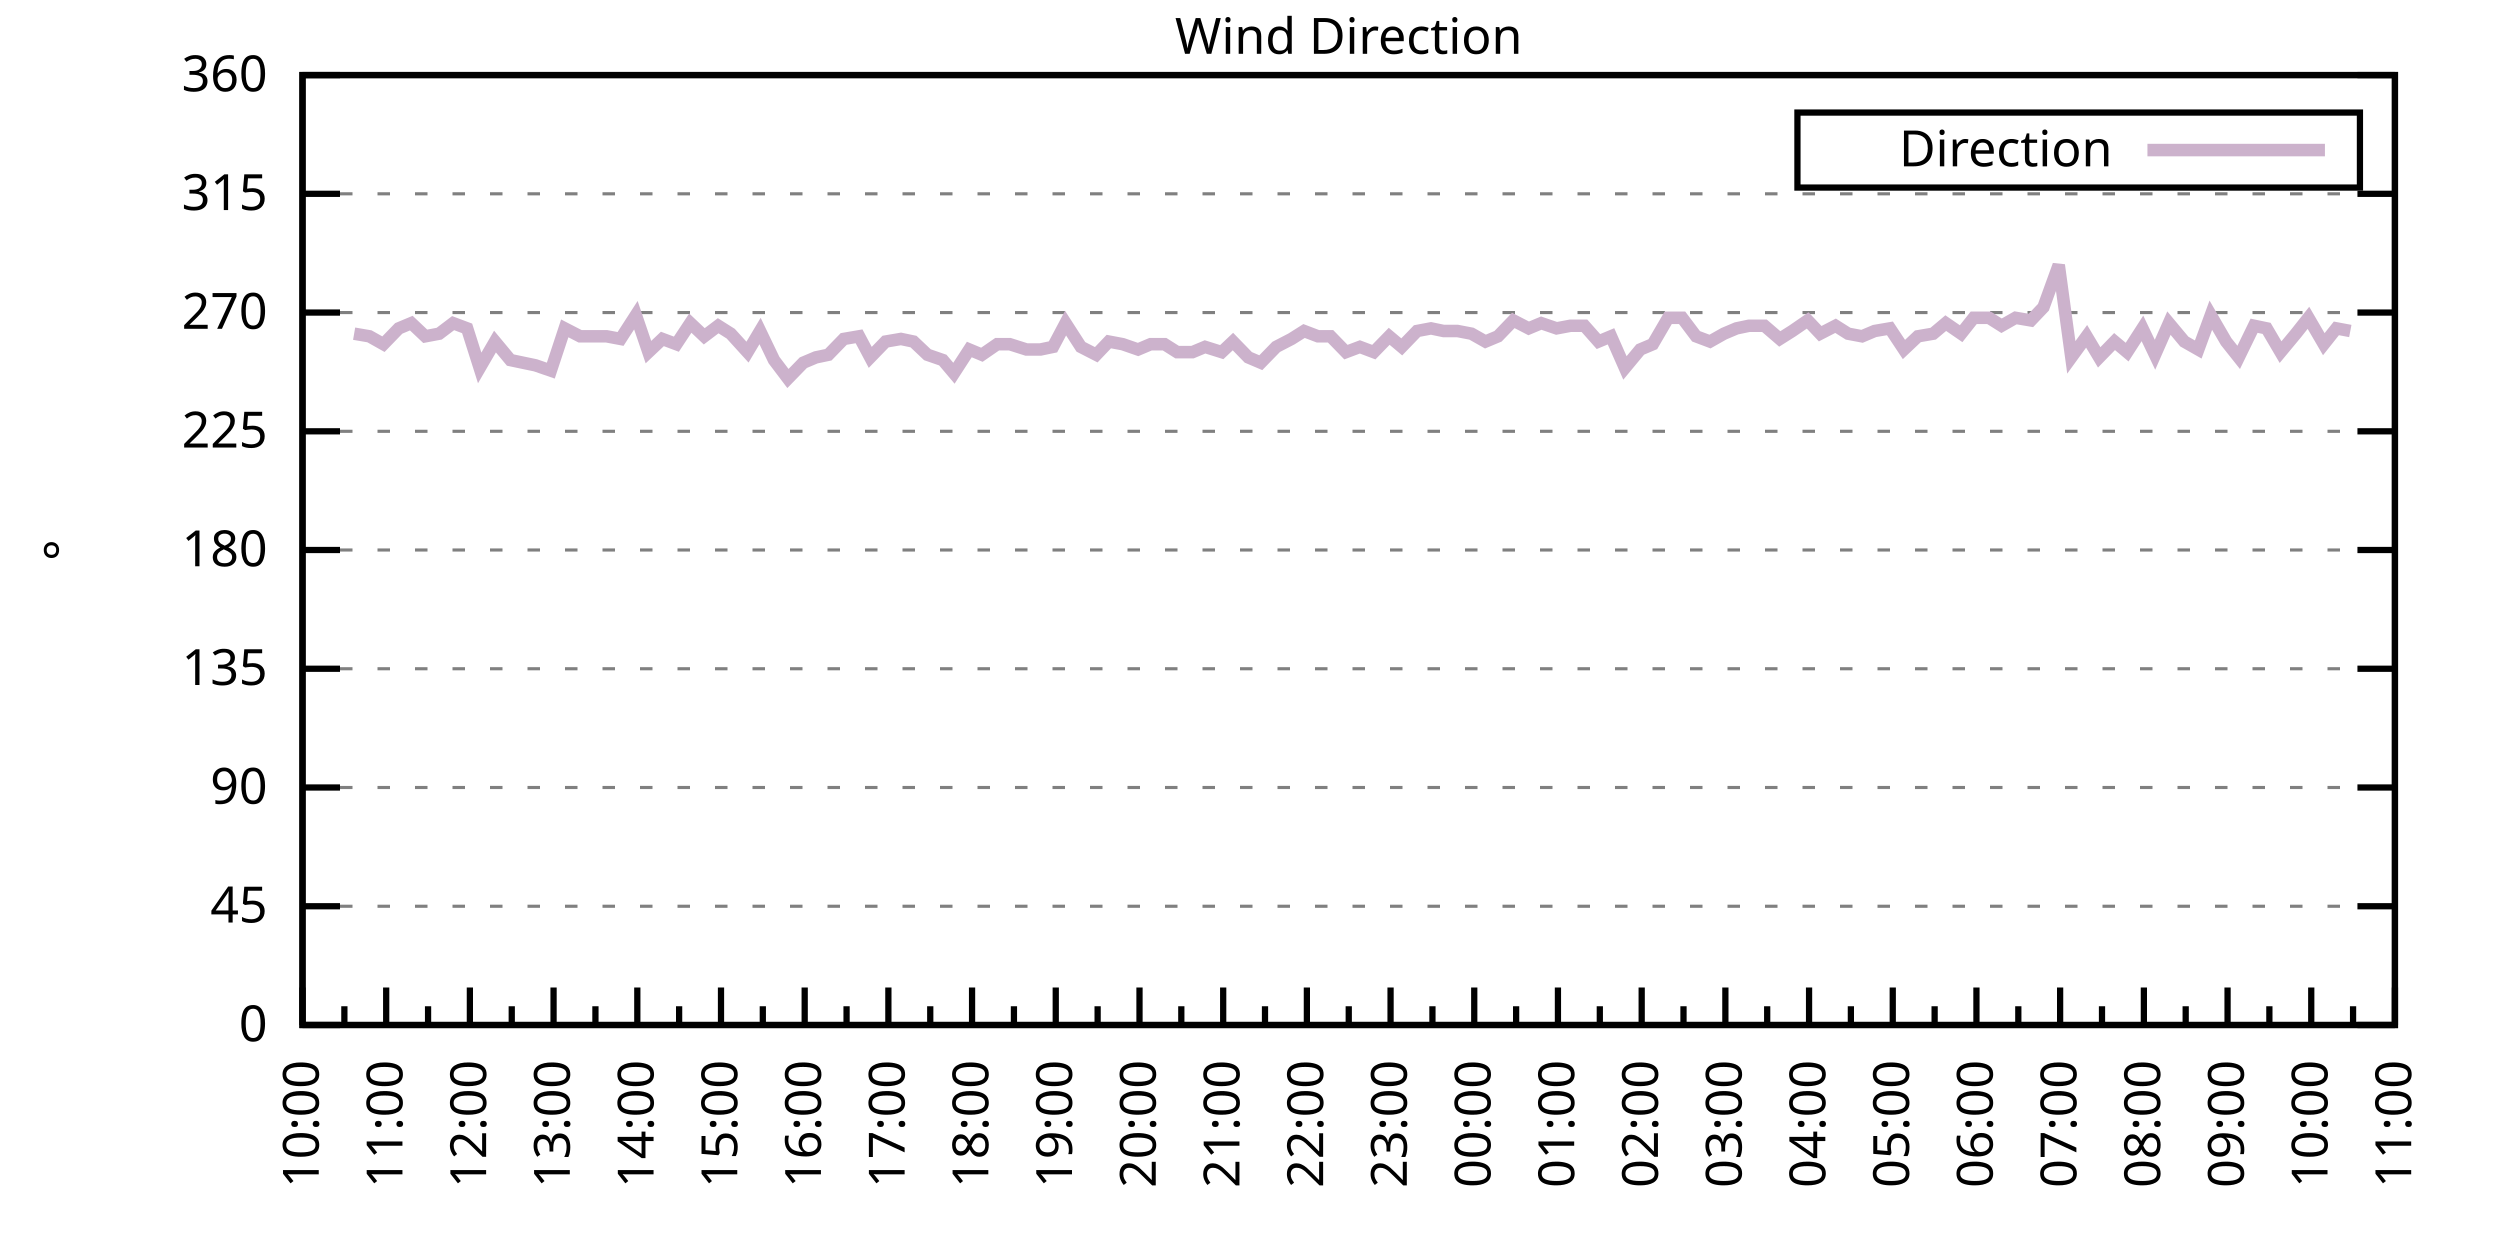
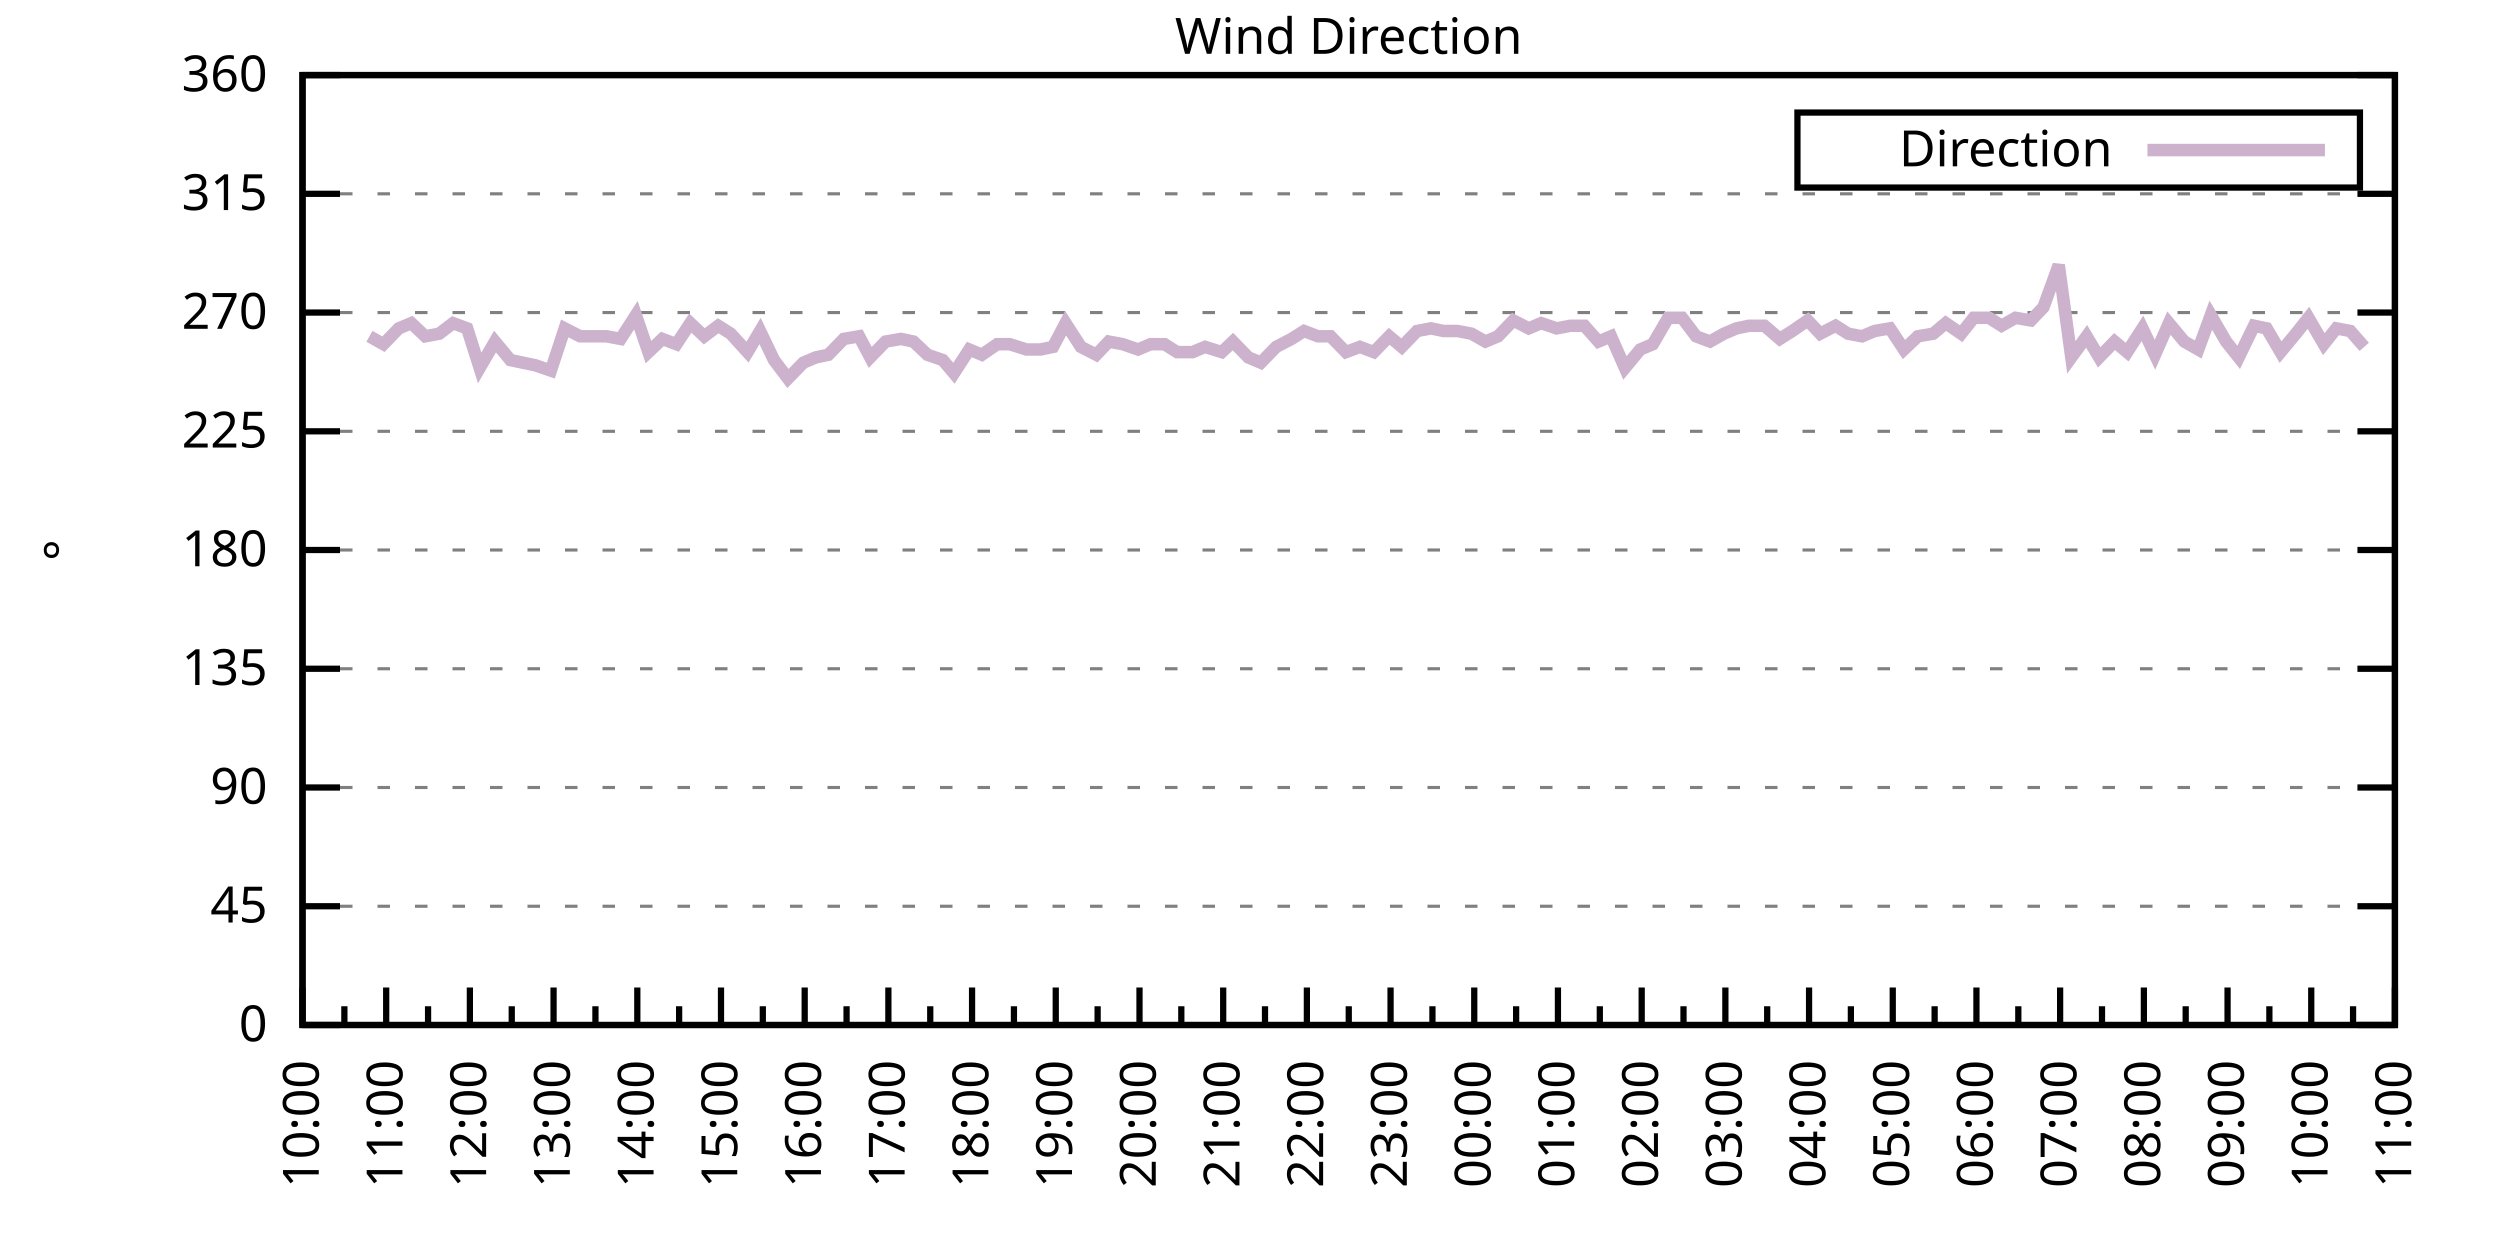
<svg xmlns="http://www.w3.org/2000/svg" xmlns:xlink="http://www.w3.org/1999/xlink" width="400" height="200" viewBox="0 0 400 200">
  <g id="gnuplot_canvas">
    <rect x="0" y="0" width="400" height="200" fill="none" />
    <defs>
      <circle id="gpDot" r="0.5" stroke-width="0.5" stroke="currentColor" />
      <path id="gpPt0" stroke-width="0.333" stroke="currentColor" d="M-1,0 h2 M0,-1 v2" />
      <path id="gpPt1" stroke-width="0.333" stroke="currentColor" d="M-1,-1 L1,1 M1,-1 L-1,1" />
      <path id="gpPt2" stroke-width="0.333" stroke="currentColor" d="M-1,0 L1,0 M0,-1 L0,1 M-1,-1 L1,1 M-1,1 L1,-1" />
      <rect id="gpPt3" stroke-width="0.333" stroke="currentColor" x="-1" y="-1" width="2" height="2" />
      <rect id="gpPt4" stroke-width="0.333" stroke="currentColor" fill="currentColor" x="-1" y="-1" width="2" height="2" />
      <circle id="gpPt5" stroke-width="0.333" stroke="currentColor" cx="0" cy="0" r="1" />
      <use xlink:href="#gpPt5" id="gpPt6" fill="currentColor" stroke="none" />
      <path id="gpPt7" stroke-width="0.333" stroke="currentColor" d="M0,-1.33 L-1.33,0.67 L1.33,0.67 z" />
      <use xlink:href="#gpPt7" id="gpPt8" fill="currentColor" stroke="none" />
      <use xlink:href="#gpPt7" id="gpPt9" stroke="currentColor" transform="rotate(180)" />
      <use xlink:href="#gpPt9" id="gpPt10" fill="currentColor" stroke="none" />
      <use xlink:href="#gpPt3" id="gpPt11" stroke="currentColor" transform="rotate(45)" />
      <use xlink:href="#gpPt11" id="gpPt12" fill="currentColor" stroke="none" />
      <path id="gpPt13" stroke-width="0.333" stroke="currentColor" d="M0,1.330 L1.265,0.411 L0.782,-1.067 L-0.782,-1.076 L-1.265,0.411 z" />
      <use xlink:href="#gpPt13" id="gpPt14" fill="currentColor" stroke="none" />
      <filter id="textbox" filterUnits="objectBoundingBox" x="0" y="0" height="1" width="1">
        <feFlood flood-color="white" flood-opacity="1" result="bgnd" />
        <feComposite in="SourceGraphic" in2="bgnd" operator="atop" />
      </filter>
      <filter id="greybox" filterUnits="objectBoundingBox" x="0" y="0" height="1" width="1">
        <feFlood flood-color="lightgrey" flood-opacity="1" result="grey" />
        <feComposite in="SourceGraphic" in2="grey" operator="atop" />
      </filter>
    </defs>
    <g fill="none" color="white" stroke="currentColor" stroke-width="1.00" stroke-linecap="butt" stroke-linejoin="miter">
</g>
    <g fill="none" color="black" stroke="currentColor" stroke-width="1.00" stroke-linecap="butt" stroke-linejoin="miter">
      <g stroke="none" shape-rendering="crispEdges">
        <polygon fill="rgb(255, 255, 255)" points="48.40,164.00 383.18,164.00 383.18,12.02 48.40,12.02 " />
      </g>
    </g>
    <g fill="none" color="black" stroke="currentColor" stroke-width="1.00" stroke-linecap="butt" stroke-linejoin="miter">
</g>
    <g fill="none" color="black" stroke="black" stroke-width="0.50" stroke-linecap="butt" stroke-linejoin="miter">
</g>
    <g fill="none" color="gray" stroke="currentColor" stroke-width="0.50" stroke-linecap="butt" stroke-linejoin="miter">
      <path stroke="gray" stroke-dasharray="2,4" class="gridline" d="M48.40,164.00 L383.19,164.00  " />
    </g>
    <g fill="none" color="gray" stroke="gray" stroke-width="1.00" stroke-linecap="butt" stroke-linejoin="miter">
</g>
    <g fill="none" color="black" stroke="currentColor" stroke-width="1.00" stroke-linecap="butt" stroke-linejoin="miter">
      <path stroke="black" d="M48.40,164.00 L54.40,164.00 M383.19,164.00 L377.19,164.00  " />
      <g transform="translate(42.80,166.60)" stroke="none" fill="black" font-family="Sans" font-size="8.00" text-anchor="end">
        <text>
          <tspan font-family="Sans"> 0</tspan>
        </text>
      </g>
    </g>
    <g fill="none" color="black" stroke="currentColor" stroke-width="1.00" stroke-linecap="butt" stroke-linejoin="miter">
</g>
    <g fill="none" color="black" stroke="black" stroke-width="0.50" stroke-linecap="butt" stroke-linejoin="miter">
</g>
    <g fill="none" color="gray" stroke="currentColor" stroke-width="0.50" stroke-linecap="butt" stroke-linejoin="miter">
      <path stroke="gray" stroke-dasharray="2,4" class="gridline" d="M48.40,145.00 L383.19,145.00  " />
    </g>
    <g fill="none" color="gray" stroke="gray" stroke-width="1.00" stroke-linecap="butt" stroke-linejoin="miter">
</g>
    <g fill="none" color="black" stroke="currentColor" stroke-width="1.00" stroke-linecap="butt" stroke-linejoin="miter">
      <path stroke="black" d="M48.40,145.00 L54.40,145.00 M383.19,145.00 L377.19,145.00  " />
      <g transform="translate(42.80,147.60)" stroke="none" fill="black" font-family="Sans" font-size="8.00" text-anchor="end">
        <text>
          <tspan font-family="Sans"> 45</tspan>
        </text>
      </g>
    </g>
    <g fill="none" color="black" stroke="currentColor" stroke-width="1.00" stroke-linecap="butt" stroke-linejoin="miter">
</g>
    <g fill="none" color="black" stroke="black" stroke-width="0.50" stroke-linecap="butt" stroke-linejoin="miter">
</g>
    <g fill="none" color="gray" stroke="currentColor" stroke-width="0.50" stroke-linecap="butt" stroke-linejoin="miter">
      <path stroke="gray" stroke-dasharray="2,4" class="gridline" d="M48.40,126.00 L383.19,126.00  " />
    </g>
    <g fill="none" color="gray" stroke="gray" stroke-width="1.00" stroke-linecap="butt" stroke-linejoin="miter">
</g>
    <g fill="none" color="black" stroke="currentColor" stroke-width="1.00" stroke-linecap="butt" stroke-linejoin="miter">
      <path stroke="black" d="M48.40,126.00 L54.40,126.00 M383.19,126.00 L377.19,126.00  " />
      <g transform="translate(42.80,128.60)" stroke="none" fill="black" font-family="Sans" font-size="8.00" text-anchor="end">
        <text>
          <tspan font-family="Sans"> 90</tspan>
        </text>
      </g>
    </g>
    <g fill="none" color="black" stroke="currentColor" stroke-width="1.00" stroke-linecap="butt" stroke-linejoin="miter">
</g>
    <g fill="none" color="black" stroke="black" stroke-width="0.50" stroke-linecap="butt" stroke-linejoin="miter">
</g>
    <g fill="none" color="gray" stroke="currentColor" stroke-width="0.50" stroke-linecap="butt" stroke-linejoin="miter">
      <path stroke="gray" stroke-dasharray="2,4" class="gridline" d="M48.40,107.00 L383.19,107.00  " />
    </g>
    <g fill="none" color="gray" stroke="gray" stroke-width="1.00" stroke-linecap="butt" stroke-linejoin="miter">
</g>
    <g fill="none" color="black" stroke="currentColor" stroke-width="1.00" stroke-linecap="butt" stroke-linejoin="miter">
      <path stroke="black" d="M48.40,107.00 L54.40,107.00 M383.19,107.00 L377.19,107.00  " />
      <g transform="translate(42.80,109.60)" stroke="none" fill="black" font-family="Sans" font-size="8.00" text-anchor="end">
        <text>
          <tspan font-family="Sans"> 135</tspan>
        </text>
      </g>
    </g>
    <g fill="none" color="black" stroke="currentColor" stroke-width="1.00" stroke-linecap="butt" stroke-linejoin="miter">
</g>
    <g fill="none" color="black" stroke="black" stroke-width="0.50" stroke-linecap="butt" stroke-linejoin="miter">
</g>
    <g fill="none" color="gray" stroke="currentColor" stroke-width="0.50" stroke-linecap="butt" stroke-linejoin="miter">
      <path stroke="gray" stroke-dasharray="2,4" class="gridline" d="M48.40,88.00 L383.19,88.00  " />
    </g>
    <g fill="none" color="gray" stroke="gray" stroke-width="1.00" stroke-linecap="butt" stroke-linejoin="miter">
</g>
    <g fill="none" color="black" stroke="currentColor" stroke-width="1.00" stroke-linecap="butt" stroke-linejoin="miter">
      <path stroke="black" d="M48.40,88.00 L54.40,88.00 M383.19,88.00 L377.19,88.00  " />
      <g transform="translate(42.80,90.60)" stroke="none" fill="black" font-family="Sans" font-size="8.00" text-anchor="end">
        <text>
          <tspan font-family="Sans"> 180</tspan>
        </text>
      </g>
    </g>
    <g fill="none" color="black" stroke="currentColor" stroke-width="1.00" stroke-linecap="butt" stroke-linejoin="miter">
</g>
    <g fill="none" color="black" stroke="black" stroke-width="0.50" stroke-linecap="butt" stroke-linejoin="miter">
</g>
    <g fill="none" color="gray" stroke="currentColor" stroke-width="0.50" stroke-linecap="butt" stroke-linejoin="miter">
      <path stroke="gray" stroke-dasharray="2,4" class="gridline" d="M48.40,69.01 L383.19,69.01  " />
    </g>
    <g fill="none" color="gray" stroke="gray" stroke-width="1.00" stroke-linecap="butt" stroke-linejoin="miter">
</g>
    <g fill="none" color="black" stroke="currentColor" stroke-width="1.00" stroke-linecap="butt" stroke-linejoin="miter">
      <path stroke="black" d="M48.40,69.01 L54.40,69.01 M383.19,69.01 L377.19,69.01  " />
      <g transform="translate(42.80,71.61)" stroke="none" fill="black" font-family="Sans" font-size="8.00" text-anchor="end">
        <text>
          <tspan font-family="Sans"> 225</tspan>
        </text>
      </g>
    </g>
    <g fill="none" color="black" stroke="currentColor" stroke-width="1.00" stroke-linecap="butt" stroke-linejoin="miter">
</g>
    <g fill="none" color="black" stroke="black" stroke-width="0.50" stroke-linecap="butt" stroke-linejoin="miter">
</g>
    <g fill="none" color="gray" stroke="currentColor" stroke-width="0.50" stroke-linecap="butt" stroke-linejoin="miter">
      <path stroke="gray" stroke-dasharray="2,4" class="gridline" d="M48.40,50.01 L383.19,50.01  " />
    </g>
    <g fill="none" color="gray" stroke="gray" stroke-width="1.00" stroke-linecap="butt" stroke-linejoin="miter">
</g>
    <g fill="none" color="black" stroke="currentColor" stroke-width="1.00" stroke-linecap="butt" stroke-linejoin="miter">
      <path stroke="black" d="M48.40,50.01 L54.40,50.01 M383.19,50.01 L377.19,50.01  " />
      <g transform="translate(42.80,52.61)" stroke="none" fill="black" font-family="Sans" font-size="8.00" text-anchor="end">
        <text>
          <tspan font-family="Sans"> 270</tspan>
        </text>
      </g>
    </g>
    <g fill="none" color="black" stroke="currentColor" stroke-width="1.00" stroke-linecap="butt" stroke-linejoin="miter">
</g>
    <g fill="none" color="black" stroke="black" stroke-width="0.50" stroke-linecap="butt" stroke-linejoin="miter">
</g>
    <g fill="none" color="gray" stroke="currentColor" stroke-width="0.50" stroke-linecap="butt" stroke-linejoin="miter">
      <path stroke="gray" stroke-dasharray="2,4" class="gridline" d="M48.40,31.01 L383.19,31.01  " />
    </g>
    <g fill="none" color="gray" stroke="gray" stroke-width="1.00" stroke-linecap="butt" stroke-linejoin="miter">
</g>
    <g fill="none" color="black" stroke="currentColor" stroke-width="1.00" stroke-linecap="butt" stroke-linejoin="miter">
      <path stroke="black" d="M48.40,31.01 L54.40,31.01 M383.19,31.01 L377.19,31.01  " />
      <g transform="translate(42.80,33.61)" stroke="none" fill="black" font-family="Sans" font-size="8.00" text-anchor="end">
        <text>
          <tspan font-family="Sans"> 315</tspan>
        </text>
      </g>
    </g>
    <g fill="none" color="black" stroke="currentColor" stroke-width="1.00" stroke-linecap="butt" stroke-linejoin="miter">
</g>
    <g fill="none" color="black" stroke="black" stroke-width="0.50" stroke-linecap="butt" stroke-linejoin="miter">
</g>
    <g fill="none" color="gray" stroke="currentColor" stroke-width="0.50" stroke-linecap="butt" stroke-linejoin="miter">
      <path stroke="gray" stroke-dasharray="2,4" class="gridline" d="M48.40,12.01 L383.19,12.01  " />
    </g>
    <g fill="none" color="gray" stroke="gray" stroke-width="1.00" stroke-linecap="butt" stroke-linejoin="miter">
</g>
    <g fill="none" color="black" stroke="currentColor" stroke-width="1.00" stroke-linecap="butt" stroke-linejoin="miter">
      <path stroke="black" d="M48.40,12.01 L54.40,12.01 M383.19,12.01 L377.19,12.01  " />
      <g transform="translate(42.80,14.61)" stroke="none" fill="black" font-family="Sans" font-size="8.00" text-anchor="end">
        <text>
          <tspan font-family="Sans"> 360</tspan>
        </text>
      </g>
    </g>
    <g fill="none" color="black" stroke="currentColor" stroke-width="1.00" stroke-linecap="butt" stroke-linejoin="miter">
      <path stroke="black" d="M48.40,164.00 L48.40,158.00  " />
      <g transform="translate(51.00,169.60) rotate(270)" stroke="none" fill="black" font-family="Sans" font-size="8.00" text-anchor="end">
        <text>
          <tspan font-family="Sans">10:00</tspan>
        </text>
      </g>
    </g>
    <g fill="none" color="black" stroke="currentColor" stroke-width="1.00" stroke-linecap="butt" stroke-linejoin="miter">
      <path stroke="black" d="M55.10,164.00 L55.10,161.00 M61.79,164.00 L61.79,158.00  " />
      <g transform="translate(64.39,169.60) rotate(270)" stroke="none" fill="black" font-family="Sans" font-size="8.00" text-anchor="end">
        <text>
          <tspan font-family="Sans">11:00</tspan>
        </text>
      </g>
    </g>
    <g fill="none" color="black" stroke="currentColor" stroke-width="1.00" stroke-linecap="butt" stroke-linejoin="miter">
      <path stroke="black" d="M68.49,164.00 L68.49,161.00 M75.18,164.00 L75.18,158.00  " />
      <g transform="translate(77.78,169.60) rotate(270)" stroke="none" fill="black" font-family="Sans" font-size="8.00" text-anchor="end">
        <text>
          <tspan font-family="Sans">12:00</tspan>
        </text>
      </g>
    </g>
    <g fill="none" color="black" stroke="currentColor" stroke-width="1.00" stroke-linecap="butt" stroke-linejoin="miter">
      <path stroke="black" d="M81.88,164.00 L81.88,161.00 M88.57,164.00 L88.57,158.00  " />
      <g transform="translate(91.17,169.60) rotate(270)" stroke="none" fill="black" font-family="Sans" font-size="8.00" text-anchor="end">
        <text>
          <tspan font-family="Sans">13:00</tspan>
        </text>
      </g>
    </g>
    <g fill="none" color="black" stroke="currentColor" stroke-width="1.00" stroke-linecap="butt" stroke-linejoin="miter">
      <path stroke="black" d="M95.27,164.00 L95.27,161.00 M101.97,164.00 L101.97,158.00  " />
      <g transform="translate(104.57,169.60) rotate(270)" stroke="none" fill="black" font-family="Sans" font-size="8.00" text-anchor="end">
        <text>
          <tspan font-family="Sans">14:00</tspan>
        </text>
      </g>
    </g>
    <g fill="none" color="black" stroke="currentColor" stroke-width="1.00" stroke-linecap="butt" stroke-linejoin="miter">
      <path stroke="black" d="M108.66,164.00 L108.66,161.00 M115.36,164.00 L115.36,158.00  " />
      <g transform="translate(117.96,169.60) rotate(270)" stroke="none" fill="black" font-family="Sans" font-size="8.00" text-anchor="end">
        <text>
          <tspan font-family="Sans">15:00</tspan>
        </text>
      </g>
    </g>
    <g fill="none" color="black" stroke="currentColor" stroke-width="1.00" stroke-linecap="butt" stroke-linejoin="miter">
      <path stroke="black" d="M122.05,164.00 L122.05,161.00 M128.75,164.00 L128.75,158.00  " />
      <g transform="translate(131.35,169.60) rotate(270)" stroke="none" fill="black" font-family="Sans" font-size="8.00" text-anchor="end">
        <text>
          <tspan font-family="Sans">16:00</tspan>
        </text>
      </g>
    </g>
    <g fill="none" color="black" stroke="currentColor" stroke-width="1.00" stroke-linecap="butt" stroke-linejoin="miter">
      <path stroke="black" d="M135.45,164.00 L135.45,161.00 M142.14,164.00 L142.14,158.00  " />
      <g transform="translate(144.74,169.60) rotate(270)" stroke="none" fill="black" font-family="Sans" font-size="8.00" text-anchor="end">
        <text>
          <tspan font-family="Sans">17:00</tspan>
        </text>
      </g>
    </g>
    <g fill="none" color="black" stroke="currentColor" stroke-width="1.00" stroke-linecap="butt" stroke-linejoin="miter">
      <path stroke="black" d="M148.84,164.00 L148.84,161.00 M155.53,164.00 L155.53,158.00  " />
      <g transform="translate(158.13,169.60) rotate(270)" stroke="none" fill="black" font-family="Sans" font-size="8.00" text-anchor="end">
        <text>
          <tspan font-family="Sans">18:00</tspan>
        </text>
      </g>
    </g>
    <g fill="none" color="black" stroke="currentColor" stroke-width="1.00" stroke-linecap="butt" stroke-linejoin="miter">
      <path stroke="black" d="M162.23,164.00 L162.23,161.00 M168.92,164.00 L168.92,158.00  " />
      <g transform="translate(171.52,169.60) rotate(270)" stroke="none" fill="black" font-family="Sans" font-size="8.00" text-anchor="end">
        <text>
          <tspan font-family="Sans">19:00</tspan>
        </text>
      </g>
    </g>
    <g fill="none" color="black" stroke="currentColor" stroke-width="1.00" stroke-linecap="butt" stroke-linejoin="miter">
      <path stroke="black" d="M175.62,164.00 L175.62,161.00 M182.32,164.00 L182.32,158.00  " />
      <g transform="translate(184.92,169.60) rotate(270)" stroke="none" fill="black" font-family="Sans" font-size="8.00" text-anchor="end">
        <text>
          <tspan font-family="Sans">20:00</tspan>
        </text>
      </g>
    </g>
    <g fill="none" color="black" stroke="currentColor" stroke-width="1.00" stroke-linecap="butt" stroke-linejoin="miter">
      <path stroke="black" d="M189.01,164.00 L189.01,161.00 M195.71,164.00 L195.71,158.00  " />
      <g transform="translate(198.31,169.60) rotate(270)" stroke="none" fill="black" font-family="Sans" font-size="8.00" text-anchor="end">
        <text>
          <tspan font-family="Sans">21:00</tspan>
        </text>
      </g>
    </g>
    <g fill="none" color="black" stroke="currentColor" stroke-width="1.00" stroke-linecap="butt" stroke-linejoin="miter">
      <path stroke="black" d="M202.40,164.00 L202.40,161.00 M209.10,164.00 L209.10,158.00  " />
      <g transform="translate(211.70,169.60) rotate(270)" stroke="none" fill="black" font-family="Sans" font-size="8.00" text-anchor="end">
        <text>
          <tspan font-family="Sans">22:00</tspan>
        </text>
      </g>
    </g>
    <g fill="none" color="black" stroke="currentColor" stroke-width="1.00" stroke-linecap="butt" stroke-linejoin="miter">
      <path stroke="black" d="M215.80,164.00 L215.80,161.00 M222.49,164.00 L222.49,158.00  " />
      <g transform="translate(225.09,169.60) rotate(270)" stroke="none" fill="black" font-family="Sans" font-size="8.00" text-anchor="end">
        <text>
          <tspan font-family="Sans">23:00</tspan>
        </text>
      </g>
    </g>
    <g fill="none" color="black" stroke="currentColor" stroke-width="1.00" stroke-linecap="butt" stroke-linejoin="miter">
      <path stroke="black" d="M229.19,164.00 L229.19,161.00 M235.88,164.00 L235.88,158.00  " />
      <g transform="translate(238.48,169.60) rotate(270)" stroke="none" fill="black" font-family="Sans" font-size="8.00" text-anchor="end">
        <text>
          <tspan font-family="Sans">00:00</tspan>
        </text>
      </g>
    </g>
    <g fill="none" color="black" stroke="currentColor" stroke-width="1.00" stroke-linecap="butt" stroke-linejoin="miter">
      <path stroke="black" d="M242.58,164.00 L242.58,161.00 M249.27,164.00 L249.27,158.00  " />
      <g transform="translate(251.87,169.60) rotate(270)" stroke="none" fill="black" font-family="Sans" font-size="8.00" text-anchor="end">
        <text>
          <tspan font-family="Sans">01:00</tspan>
        </text>
      </g>
    </g>
    <g fill="none" color="black" stroke="currentColor" stroke-width="1.00" stroke-linecap="butt" stroke-linejoin="miter">
      <path stroke="black" d="M255.97,164.00 L255.97,161.00 M262.67,164.00 L262.67,158.00  " />
      <g transform="translate(265.27,169.60) rotate(270)" stroke="none" fill="black" font-family="Sans" font-size="8.00" text-anchor="end">
        <text>
          <tspan font-family="Sans">02:00</tspan>
        </text>
      </g>
    </g>
    <g fill="none" color="black" stroke="currentColor" stroke-width="1.00" stroke-linecap="butt" stroke-linejoin="miter">
      <path stroke="black" d="M269.36,164.00 L269.36,161.00 M276.06,164.00 L276.06,158.00  " />
      <g transform="translate(278.66,169.60) rotate(270)" stroke="none" fill="black" font-family="Sans" font-size="8.00" text-anchor="end">
        <text>
          <tspan font-family="Sans">03:00</tspan>
        </text>
      </g>
    </g>
    <g fill="none" color="black" stroke="currentColor" stroke-width="1.00" stroke-linecap="butt" stroke-linejoin="miter">
      <path stroke="black" d="M282.75,164.00 L282.75,161.00 M289.45,164.00 L289.45,158.00  " />
      <g transform="translate(292.05,169.60) rotate(270)" stroke="none" fill="black" font-family="Sans" font-size="8.00" text-anchor="end">
        <text>
          <tspan font-family="Sans">04:00</tspan>
        </text>
      </g>
    </g>
    <g fill="none" color="black" stroke="currentColor" stroke-width="1.00" stroke-linecap="butt" stroke-linejoin="miter">
      <path stroke="black" d="M296.14,164.00 L296.14,161.00 M302.84,164.00 L302.84,158.00  " />
      <g transform="translate(305.44,169.60) rotate(270)" stroke="none" fill="black" font-family="Sans" font-size="8.00" text-anchor="end">
        <text>
          <tspan font-family="Sans">05:00</tspan>
        </text>
      </g>
    </g>
    <g fill="none" color="black" stroke="currentColor" stroke-width="1.00" stroke-linecap="butt" stroke-linejoin="miter">
      <path stroke="black" d="M309.54,164.00 L309.54,161.00 M316.23,164.00 L316.23,158.00  " />
      <g transform="translate(318.83,169.60) rotate(270)" stroke="none" fill="black" font-family="Sans" font-size="8.00" text-anchor="end">
        <text>
          <tspan font-family="Sans">06:00</tspan>
        </text>
      </g>
    </g>
    <g fill="none" color="black" stroke="currentColor" stroke-width="1.00" stroke-linecap="butt" stroke-linejoin="miter">
      <path stroke="black" d="M322.93,164.00 L322.93,161.00 M329.62,164.00 L329.62,158.00  " />
      <g transform="translate(332.22,169.60) rotate(270)" stroke="none" fill="black" font-family="Sans" font-size="8.00" text-anchor="end">
        <text>
          <tspan font-family="Sans">07:00</tspan>
        </text>
      </g>
    </g>
    <g fill="none" color="black" stroke="currentColor" stroke-width="1.00" stroke-linecap="butt" stroke-linejoin="miter">
      <path stroke="black" d="M336.32,164.00 L336.32,161.00 M343.02,164.00 L343.02,158.00  " />
      <g transform="translate(345.62,169.60) rotate(270)" stroke="none" fill="black" font-family="Sans" font-size="8.00" text-anchor="end">
        <text>
          <tspan font-family="Sans">08:00</tspan>
        </text>
      </g>
    </g>
    <g fill="none" color="black" stroke="currentColor" stroke-width="1.00" stroke-linecap="butt" stroke-linejoin="miter">
      <path stroke="black" d="M349.71,164.00 L349.71,161.00 M356.41,164.00 L356.41,158.00  " />
      <g transform="translate(359.01,169.60) rotate(270)" stroke="none" fill="black" font-family="Sans" font-size="8.00" text-anchor="end">
        <text>
          <tspan font-family="Sans">09:00</tspan>
        </text>
      </g>
    </g>
    <g fill="none" color="black" stroke="currentColor" stroke-width="1.00" stroke-linecap="butt" stroke-linejoin="miter">
      <path stroke="black" d="M363.10,164.00 L363.10,161.00 M369.80,164.00 L369.80,158.00  " />
      <g transform="translate(372.40,169.60) rotate(270)" stroke="none" fill="black" font-family="Sans" font-size="8.00" text-anchor="end">
        <text>
          <tspan font-family="Sans">10:00</tspan>
        </text>
      </g>
    </g>
    <g fill="none" color="black" stroke="currentColor" stroke-width="1.00" stroke-linecap="butt" stroke-linejoin="miter">
      <path stroke="black" d="M376.49,164.00 L376.49,161.00 M383.19,164.00 L383.19,158.00  " />
      <g transform="translate(385.79,169.60) rotate(270)" stroke="none" fill="black" font-family="Sans" font-size="8.00" text-anchor="end">
        <text>
          <tspan font-family="Sans">11:00</tspan>
        </text>
      </g>
    </g>
    <g fill="none" color="black" stroke="currentColor" stroke-width="1.00" stroke-linecap="butt" stroke-linejoin="miter">
</g>
    <g fill="none" color="black" stroke="currentColor" stroke-width="1.00" stroke-linecap="butt" stroke-linejoin="miter">
      <path stroke="black" d="M48.40,12.01 L48.40,164.00 L383.19,164.00 L383.19,12.01 L48.40,12.01 Z  " />
    </g>
    <g fill="none" color="black" stroke="currentColor" stroke-width="1.00" stroke-linecap="butt" stroke-linejoin="miter">
      <g transform="translate(12.80,88.01) rotate(270)" stroke="none" fill="black" font-family="Sans" font-size="8.00" text-anchor="middle">
        <text>
          <tspan font-family="Sans">°</tspan>
        </text>
      </g>
    </g>
    <g fill="none" color="black" stroke="currentColor" stroke-width="1.00" stroke-linecap="butt" stroke-linejoin="miter">
</g>
    <g fill="none" color="black" stroke="currentColor" stroke-width="1.00" stroke-linecap="butt" stroke-linejoin="miter">
      <path stroke="black" d="M287.59,30.01 L287.59,18.01 L377.59,18.01 L377.59,30.01 L287.59,30.01 Z  " />
    </g>
    <g id="Wind_direction_plot_1">
      <g fill="none" color="white" stroke="black" stroke-width="2.00" stroke-linecap="butt" stroke-linejoin="miter">
</g>
      <g fill="none" color="black" stroke="currentColor" stroke-width="2.00" stroke-linecap="butt" stroke-linejoin="miter">
        <g transform="translate(337.99,26.61)" stroke="none" fill="black" font-family="Sans" font-size="8.00" text-anchor="end">
          <text>
            <tspan font-family="Sans">Direction</tspan>
          </text>
        </g>
      </g>
      <g fill="none" color="black" stroke="currentColor" stroke-width="2.00" stroke-linecap="butt" stroke-linejoin="miter">
-         <path stroke="rgb(204, 178, 204)" d="M343.59,24.01 L371.99,24.01 M56.66,53.39 L59.11,53.81 L61.35,55.07 L63.80,52.54 L65.81,51.70 L68.04,53.81   L70.27,53.39 L72.50,51.70 L74.74,52.54 L76.75,58.87 L79.20,54.65 L81.66,57.61 L83.66,58.03 L85.67,58.45   L88.13,59.30 L90.36,52.54 L92.82,53.81 L94.82,53.81 L97.06,53.81 L99.29,54.23 L101.74,50.43 L103.75,56.34   L105.98,54.23 L108.22,55.07 L110.45,51.70 L112.68,53.81 L114.91,52.12 L116.92,53.39 L119.60,56.34 L121.61,52.96   L123.84,57.61 L126.07,60.56 L128.53,58.03 L130.54,57.18 L132.54,56.76 L135.00,54.23 L137.45,53.81 L139.24,57.18   L141.69,54.65 L144.15,54.23 L146.16,54.65 L148.39,56.76 L150.85,57.61 L152.63,59.72 L155.09,55.92 L157.10,56.76   L159.55,55.07 L161.56,55.07 L164.24,55.92 L166.47,55.92 L168.48,55.50 L170.49,51.70 L172.94,55.50 L175.40,56.76   L177.41,54.65 L179.64,55.07 L182.09,55.92 L184.10,55.07 L186.33,55.07 L188.34,56.34 L190.80,56.34 L192.81,55.50   L195.48,56.34 L197.27,54.65 L199.73,57.18 L201.73,58.03 L204.19,55.50 L206.64,54.23 L208.65,52.96 L210.88,53.81   L212.89,53.81 L215.35,56.34 L217.58,55.50 L219.81,56.34 L222.27,53.81 L224.28,55.50 L226.73,52.96 L228.96,52.54   L230.97,52.96 L233.20,52.96 L235.44,53.39 L237.67,54.65 L239.68,53.81 L242.13,51.27 L244.59,52.54 L246.60,51.70   L249.05,52.54 L251.28,52.12 L253.51,52.12 L255.75,54.65 L257.76,53.81 L259.99,58.87 L262.44,55.92 L264.45,55.07   L266.91,50.85 L269.14,50.85 L271.37,53.81 L273.60,54.65 L275.83,53.39 L277.84,52.54 L279.85,52.12 L282.31,52.12   L284.76,54.23 L286.77,52.96 L289.23,51.27 L291.23,53.39 L293.69,52.12 L295.70,53.39 L297.93,53.81 L299.94,52.96   L302.39,52.54 L304.63,55.92 L306.86,53.81 L309.31,53.39 L311.32,51.70 L313.78,53.39 L315.79,50.85 L318.24,50.85   L320.25,52.12 L322.48,50.85 L324.94,51.27 L326.95,49.16 L329.40,42.41 L331.41,57.18 L333.86,53.81 L335.87,57.18   L338.33,54.65 L340.34,56.34 L342.79,52.54 L344.80,56.76 L347.03,51.70 L349.49,54.65 L351.72,55.92 L353.73,50.43   L356.18,54.65 L358.19,57.18 L360.65,52.12 L362.66,52.54 L364.89,56.34 L367.34,53.39 L369.35,50.85 L371.81,55.07   L373.82,52.54 L376.05,52.96  " />
+         <path stroke="rgb(204, 178, 204)" d="M343.59,24.01 L371.99,24.01 M59.11,53.81 L61.35,55.07 L63.80,52.54 L65.81,51.70 L68.04,53.81 L70.27,53.39   L72.50,51.70 L74.74,52.54 L76.75,58.87 L79.20,54.65 L81.66,57.61 L83.66,58.03 L85.67,58.45 L88.13,59.30   L90.36,52.54 L92.82,53.81 L94.82,53.81 L97.06,53.81 L99.29,54.23 L101.74,50.43 L103.75,56.34 L105.98,54.23   L108.22,55.07 L110.45,51.70 L112.68,53.81 L114.91,52.12 L116.92,53.39 L119.60,56.34 L121.61,52.96 L123.84,57.61   L126.07,60.56 L128.53,58.03 L130.54,57.18 L132.54,56.76 L135.00,54.23 L137.45,53.81 L139.24,57.18 L141.69,54.65   L144.15,54.23 L146.16,54.65 L148.39,56.76 L150.85,57.61 L152.63,59.72 L155.09,55.92 L157.10,56.76 L159.55,55.07   L161.56,55.07 L164.24,55.92 L166.47,55.92 L168.48,55.50 L170.49,51.70 L172.94,55.50 L175.40,56.76 L177.41,54.65   L179.64,55.07 L182.09,55.92 L184.10,55.07 L186.33,55.07 L188.34,56.34 L190.80,56.34 L192.81,55.50 L195.48,56.34   L197.27,54.65 L199.73,57.18 L201.73,58.03 L204.19,55.50 L206.64,54.23 L208.65,52.96 L210.88,53.81 L212.89,53.81   L215.35,56.34 L217.58,55.50 L219.81,56.34 L222.27,53.81 L224.28,55.50 L226.73,52.96 L228.96,52.54 L230.97,52.96   L233.20,52.96 L235.44,53.39 L237.67,54.65 L239.68,53.81 L242.13,51.27 L244.59,52.54 L246.60,51.70 L249.05,52.54   L251.28,52.12 L253.51,52.12 L255.75,54.65 L257.76,53.81 L259.99,58.87 L262.44,55.92 L264.45,55.07 L266.91,50.85   L269.14,50.85 L271.37,53.81 L273.60,54.65 L275.83,53.39 L277.84,52.54 L279.85,52.12 L282.31,52.12 L284.76,54.23   L286.77,52.96 L289.23,51.27 L291.23,53.39 L293.69,52.12 L295.70,53.39 L297.93,53.81 L299.94,52.96 L302.39,52.54   L304.63,55.92 L306.86,53.81 L309.31,53.39 L311.32,51.70 L313.78,53.39 L315.79,50.85 L318.24,50.85 L320.25,52.12   L322.48,50.85 L324.94,51.27 L326.95,49.16 L329.40,42.41 L331.41,57.18 L333.86,53.81 L335.87,57.18 L338.33,54.65   L340.34,56.34 L342.79,52.54 L344.80,56.76 L347.03,51.70 L349.49,54.65 L351.72,55.92 L353.73,50.43 L356.18,54.65   L358.19,57.18 L360.65,52.12 L362.66,52.54 L364.89,56.34 L367.34,53.39 L369.35,50.85 L371.81,55.07 L373.82,52.54   L376.05,52.96 L378.28,55.50  " />
      </g>
    </g>
    <g fill="none" color="black" stroke="currentColor" stroke-width="2.00" stroke-linecap="butt" stroke-linejoin="miter">
</g>
    <g fill="none" color="black" stroke="black" stroke-width="1.00" stroke-linecap="butt" stroke-linejoin="miter">
</g>
    <g fill="none" color="black" stroke="currentColor" stroke-width="1.00" stroke-linecap="butt" stroke-linejoin="miter">
      <path stroke="black" d="M48.40,12.01 L48.40,164.00 L383.19,164.00 L383.19,12.01 L48.40,12.01 Z  " />
    </g>
    <g fill="none" color="black" stroke="currentColor" stroke-width="1.00" stroke-linecap="butt" stroke-linejoin="miter">
      <g transform="translate(215.79,8.61)" stroke="none" fill="black" font-family="Sans" font-size="8.00" text-anchor="middle">
        <text>
          <tspan font-family="Sans">Wind Direction</tspan>
        </text>
      </g>
    </g>
    <g fill="none" color="black" stroke="currentColor" stroke-width="1.00" stroke-linecap="butt" stroke-linejoin="miter">
</g>
  </g>
</svg>
